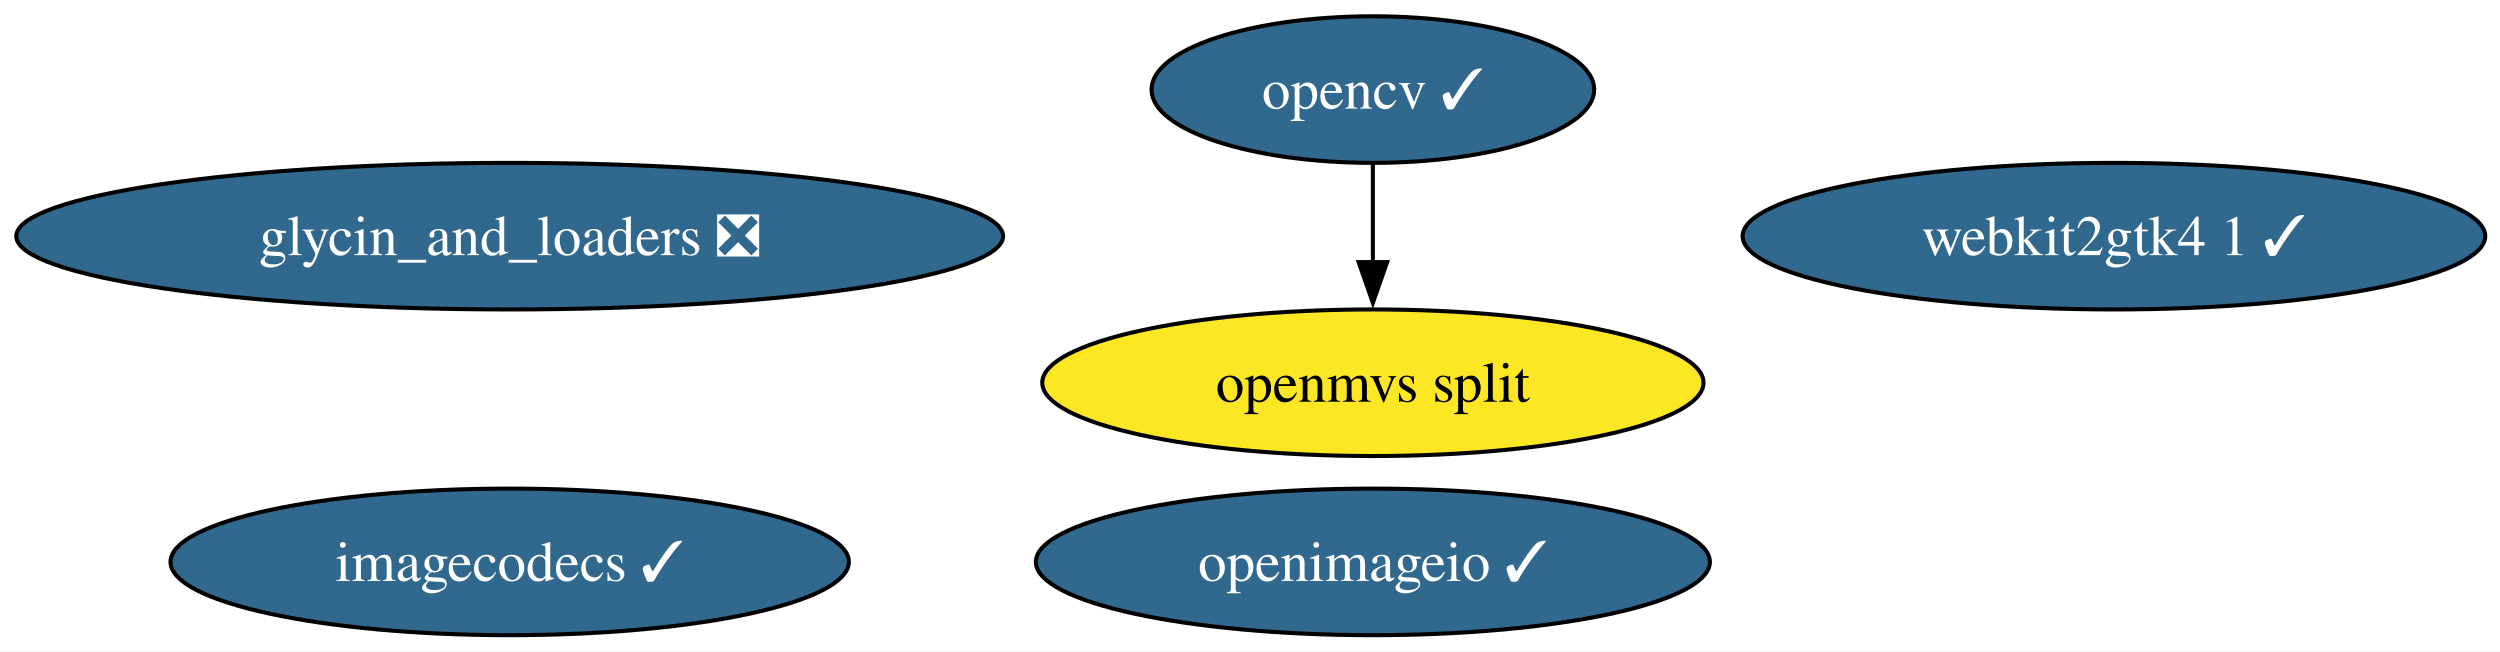
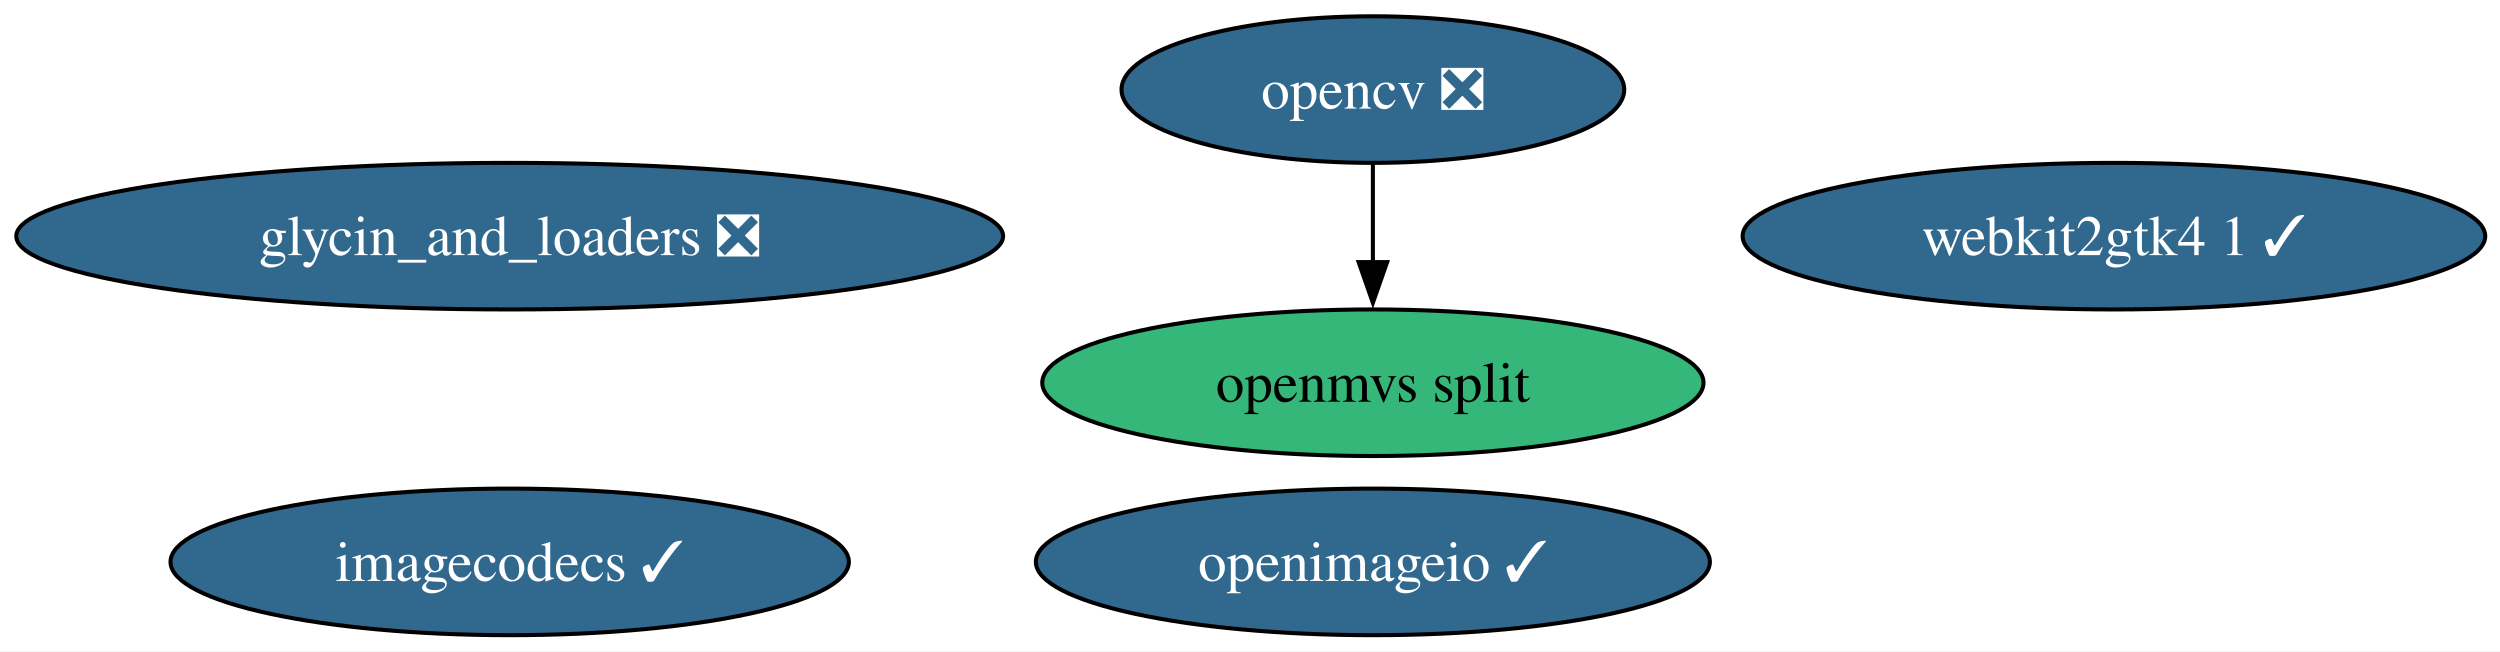
<svg xmlns="http://www.w3.org/2000/svg" xmlns:xlink="http://www.w3.org/1999/xlink" width="614pt" height="160pt" viewBox="0.00 0.00 614.00 160.00">
  <g id="graph0" class="graph" transform="scale(1 1) rotate(0) translate(4 156)">
    <polygon fill="white" stroke="none" points="-4,4 -4,-156 610.37,-156 610.37,4 -4,4" />
    <g id="node1" class="node">
      <g id="a_node1">
        <a xlink:href="https://github.com/conda-forge/glycin_and_loaders-feedstock/pull/12" xlink:title="glycin_and_loaders ❎">
          <ellipse fill="#31688e" stroke="black" cx="121.18" cy="-98" rx="121.18" ry="18" />
          <text xml:space="preserve" text-anchor="middle" x="121.18" y="-93.33" font-family="Times,serif" font-size="14.00" fill="white">glycin_and_loaders ❎</text>
        </a>
      </g>
    </g>
    <g id="node2" class="node">
      <g id="a_node2">
        <a xlink:href="https://github.com/conda-forge/imagecodecs-feedstock/pull/180" xlink:title="imagecodecs ✓">
          <ellipse fill="#31688e" stroke="black" cx="121.18" cy="-18" rx="83.3" ry="18" />
          <text xml:space="preserve" text-anchor="middle" x="121.18" y="-13.32" font-family="Times,serif" font-size="14.00" fill="white">imagecodecs ✓</text>
        </a>
      </g>
    </g>
    <g id="node3" class="node">
      <g id="a_node3">
-         <a xlink:href="https://github.com/conda-forge/opencv-feedstock/pull/571" xlink:title="opencv ✓">
-           <ellipse fill="#31688e" stroke="black" cx="333.18" cy="-134" rx="54.36" ry="18" />
-           <text xml:space="preserve" text-anchor="middle" x="333.18" y="-129.32" font-family="Times,serif" font-size="14.00" fill="white">opencv ✓</text>
+         <a xlink:href="https://github.com/conda-forge/opencv-feedstock/pull/571" xlink:title="opencv ❎">
+           <ellipse fill="#31688e" stroke="black" cx="333.18" cy="-134" rx="61.73" ry="18" />
+           <text xml:space="preserve" text-anchor="middle" x="333.18" y="-129.32" font-family="Times,serif" font-size="14.00" fill="white">opencv ❎</text>
        </a>
      </g>
    </g>
    <g id="node6" class="node">
      <g id="a_node6">
        <a xlink:href="https://github.com/conda-forge/openmvs-split-feedstock" xlink:title="openmvs split">
-           <ellipse fill="#fde725" stroke="black" cx="333.18" cy="-62" rx="81.2" ry="18" />
+           <ellipse fill="#35b779" stroke="black" cx="333.18" cy="-62" rx="81.2" ry="18" />
          <text xml:space="preserve" text-anchor="middle" x="333.18" y="-57.33" font-family="Times,serif" font-size="14.00">openmvs split</text>
        </a>
      </g>
    </g>
    <g id="edge1" class="edge">
      <path fill="none" stroke="black" d="M333.18,-115.7C333.18,-108.41 333.18,-99.73 333.18,-91.54" />
      <polygon fill="black" stroke="black" points="336.68,-91.62 333.18,-81.62 329.68,-91.62 336.68,-91.62" />
    </g>
    <g id="node4" class="node">
      <g id="a_node4">
        <a xlink:href="https://github.com/conda-forge/openimageio-feedstock/pull/179" xlink:title="openimageio ✓">
          <ellipse fill="#31688e" stroke="black" cx="333.18" cy="-18" rx="82.77" ry="18" />
          <text xml:space="preserve" text-anchor="middle" x="333.18" y="-13.32" font-family="Times,serif" font-size="14.00" fill="white">openimageio ✓</text>
        </a>
      </g>
    </g>
    <g id="node5" class="node">
      <g id="a_node5">
        <a xlink:href="https://github.com/conda-forge/webkit2gtk4.1-feedstock/pull/18" xlink:title="webkit2gtk4 1 ✓">
          <ellipse fill="#31688e" stroke="black" cx="515.18" cy="-98" rx="91.19" ry="18" />
          <text xml:space="preserve" text-anchor="middle" x="515.18" y="-93.33" font-family="Times,serif" font-size="14.00" fill="white">webkit2gtk4 1 ✓</text>
        </a>
      </g>
    </g>
  </g>
</svg>
